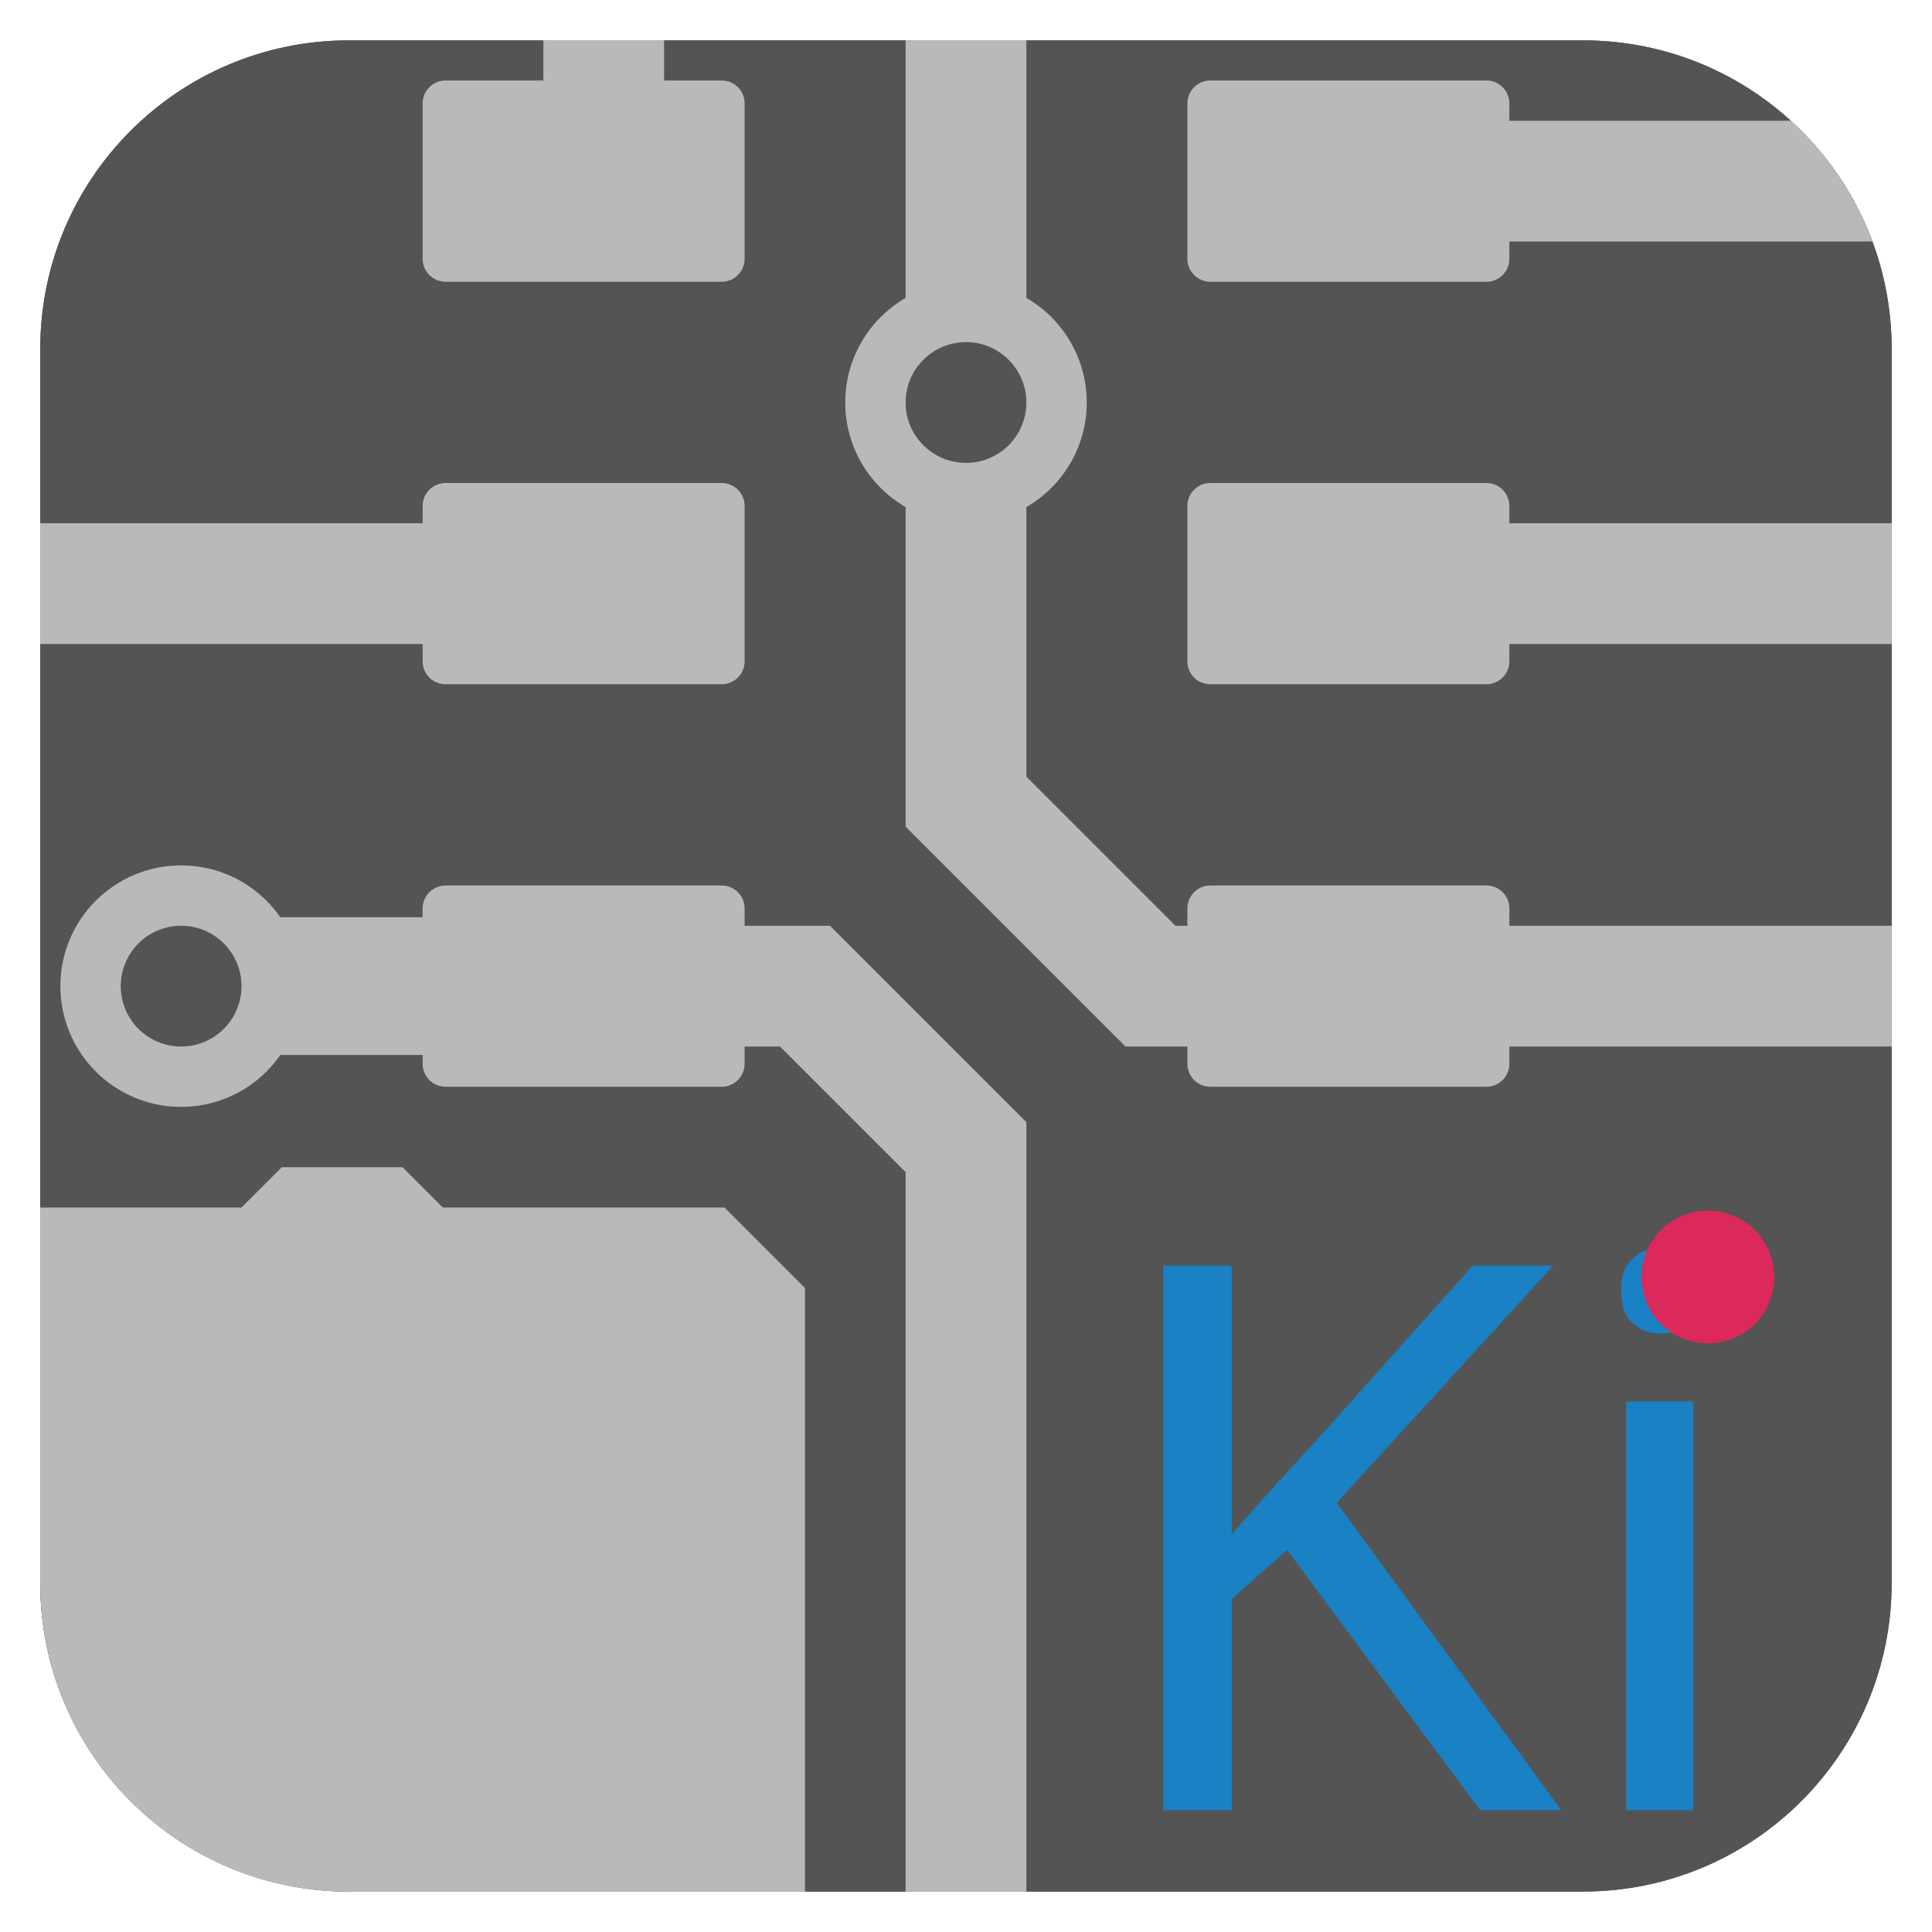
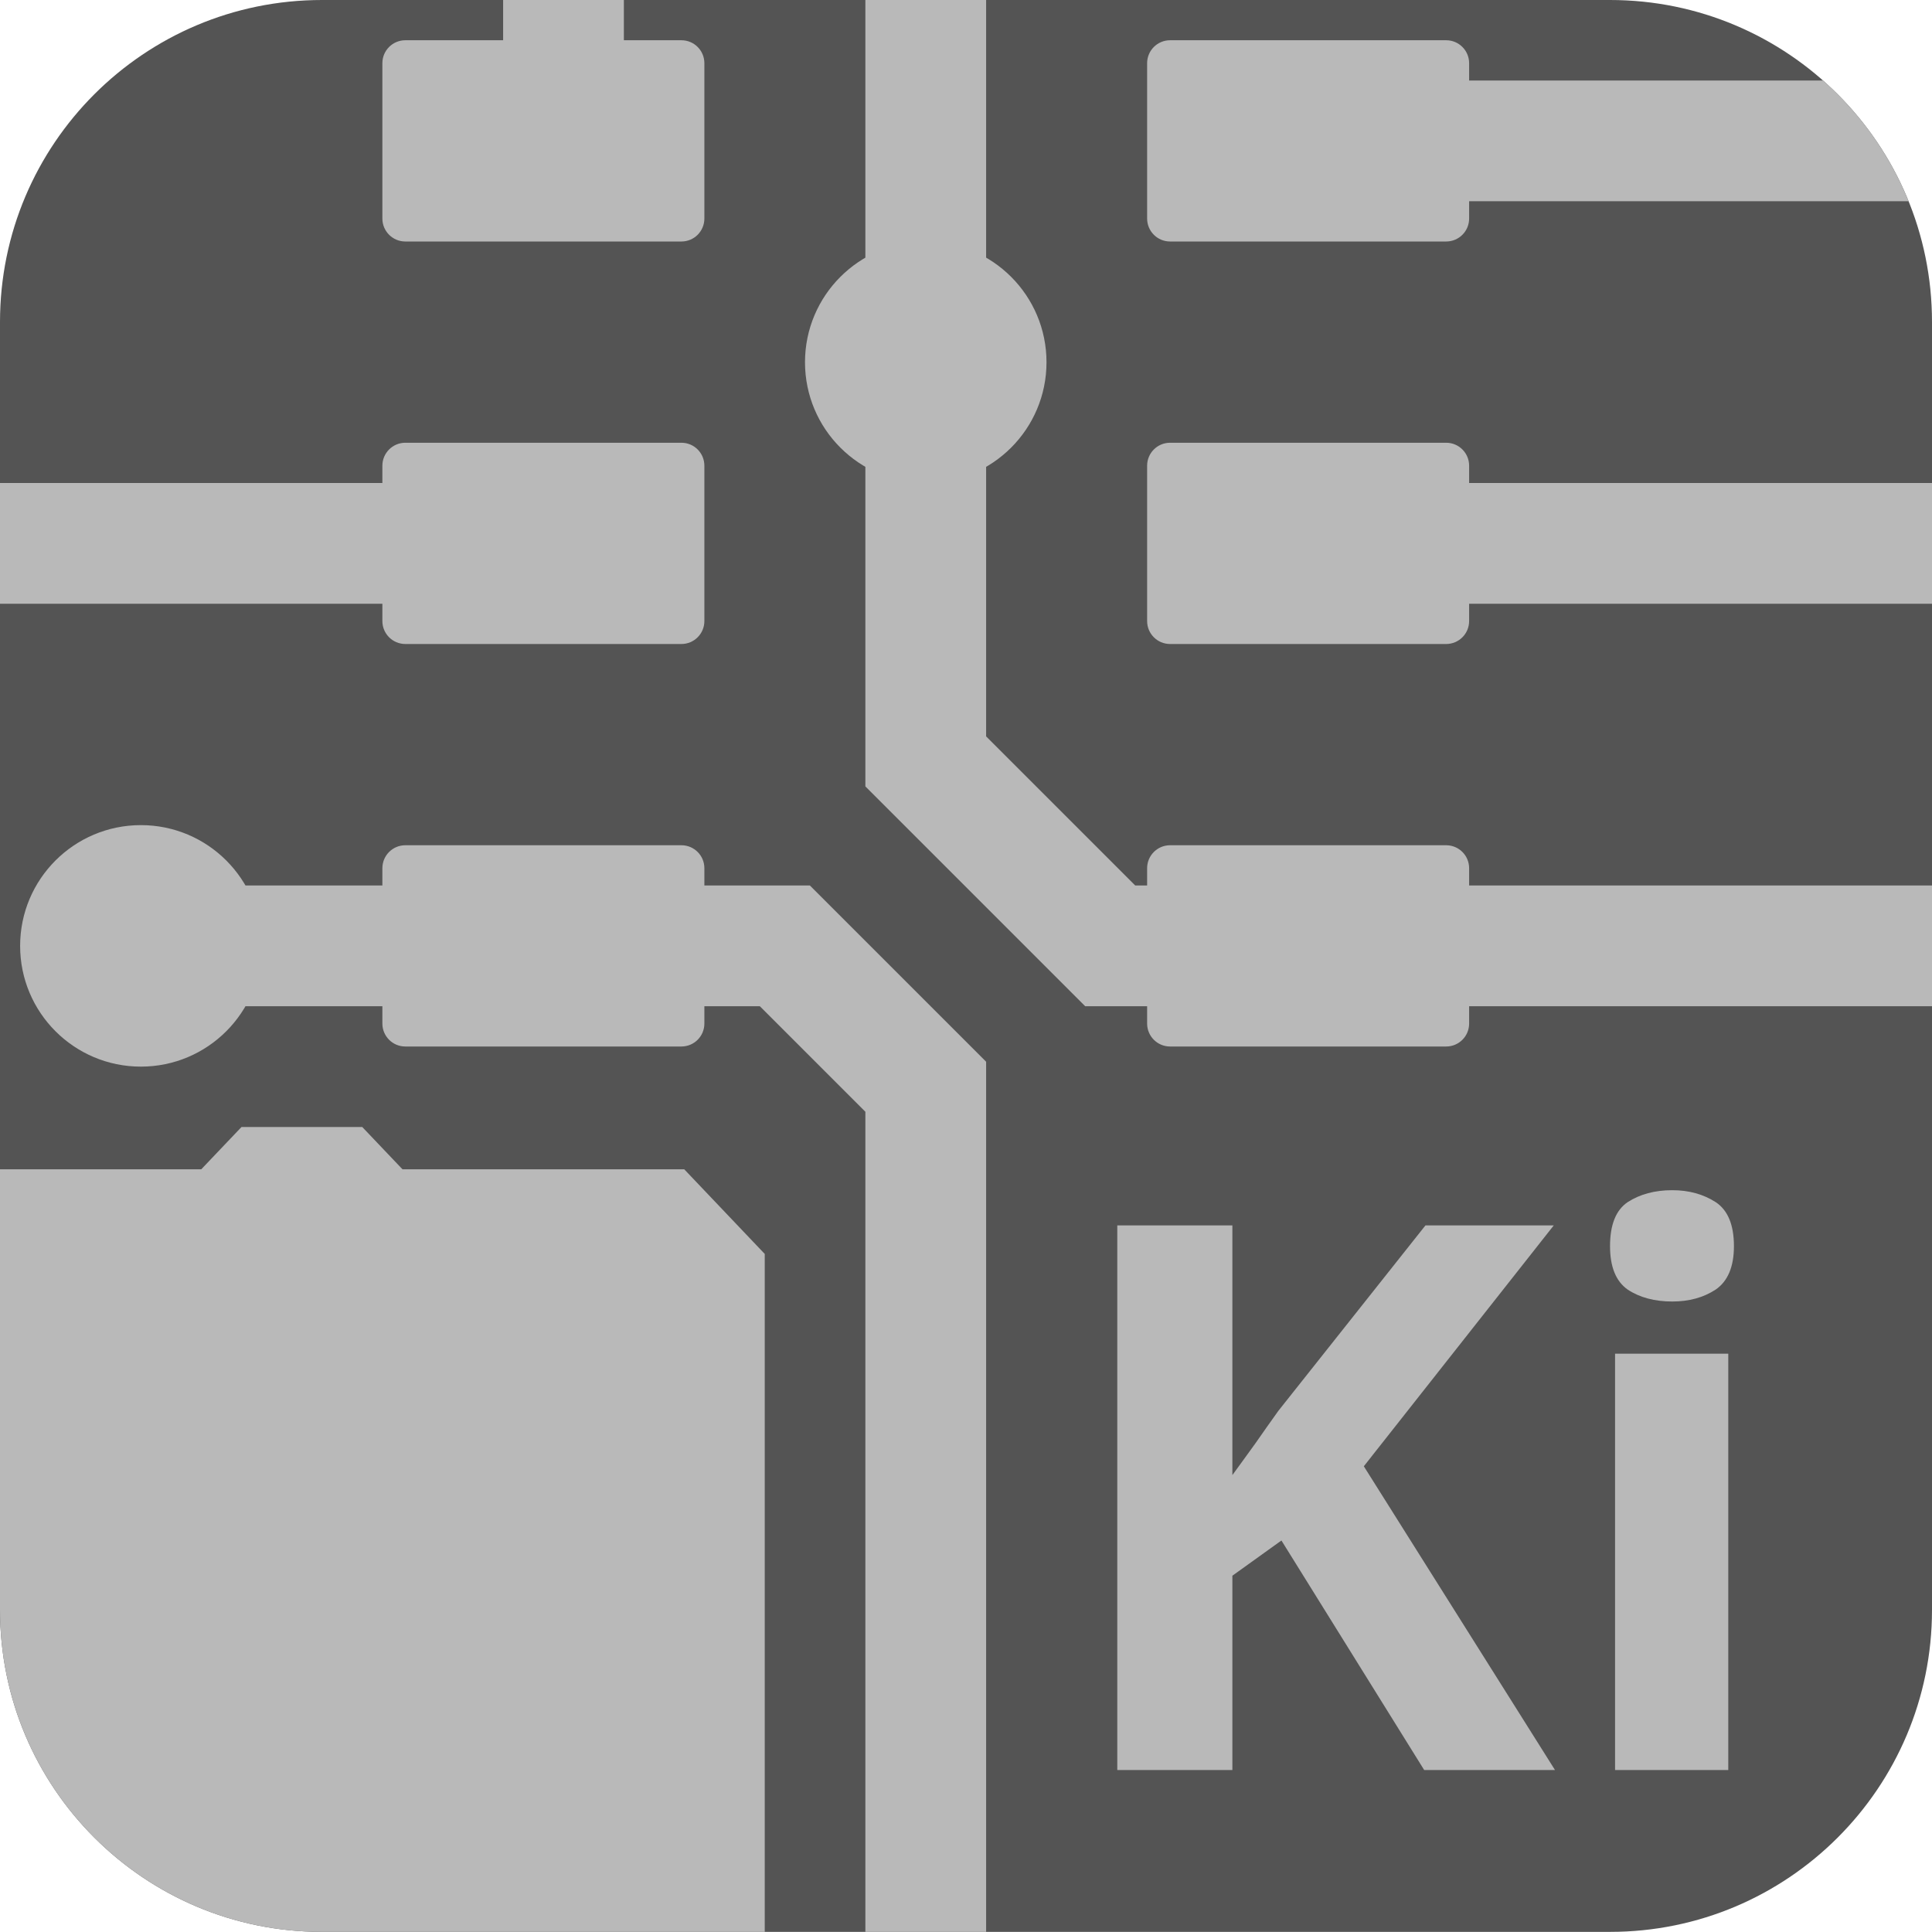
<svg xmlns="http://www.w3.org/2000/svg" id="Слой_1" data-name="Слой 1" viewBox="0 0 48 48" version="1.1" width="48" height="48">
  <defs id="defs1668">
    <style id="style1666">.cls-1{fill:#545454;}.cls-2{fill:#b9b9b9;}.cls-3{fill:#1a81c4;}</style>
-     <clipPath clipPathUnits="userSpaceOnUse" id="clipPath2324">
-       <rect class="cls-1" x="1" y="1.003" width="45.998" height="45.992" rx="7.666" id="rect2326" style="stroke-width:1" />
-     </clipPath>
-     <clipPath clipPathUnits="userSpaceOnUse" id="clipPath2388">
-       <rect class="cls-1" x="1" y="1.003" width="45.998" height="45.992" rx="7.666" id="rect2390" style="stroke-width:1" />
-     </clipPath>
-     <clipPath clipPathUnits="userSpaceOnUse" id="clipPath3197">
-       <rect class="cls-1" x="1" y="1" width="46" height="46" rx="7.666" id="rect3199" style="stroke-width:1" />
-     </clipPath>
-     <clipPath clipPathUnits="userSpaceOnUse" id="clipPath3201">
-       <rect class="cls-1" x="1" y="1" width="46" height="46" rx="7.666" id="rect3203" style="stroke-width:1" />
+     <clipPath clipPathUnits="userSpaceOnUse" id="clipPath955">
+       <rect class="cls-1" x="0" y="0" width="48" height="47.997" rx="7.999" id="rect957" style="stroke-width:1" />
    </clipPath>
  </defs>
-   <path style="fill:none;stroke:#b9b9b9;stroke-width:3;stroke-linecap:butt;stroke-linejoin:miter;stroke-opacity:1;stroke-miterlimit:4;stroke-dasharray:none" d="m 16.5,24.5 h 4 L 24,28 v 22" id="path3158" clip-path="url(#clipPath3201)" />
-   <g id="g3195" clip-path="url(#clipPath3197)">
-     <rect class="cls-1" x="1" y="1.003" width="45.998" height="45.992" rx="7.666" id="rect1672" style="stroke-width:1" clip-path="none" />
-     <rect class="cls-1" x="1" y="1.003" width="45.998" height="45.992" rx="7.666" id="rect2402" style="stroke-width:1" />
-     <rect class="cls-2" x="17" y="17.5" width="8" height="5" id="rect1676" style="stroke-width:1" ry="0.57" clip-path="none" transform="translate(-6.5,-5.5)" />
-     <path class="cls-2" d="M 27,10 A 3,3 0 1 1 24,7 2.999,2.999 0 0 1 27,10 Z" id="path1706" style="stroke-width:1" clip-path="none" />
-     <rect class="cls-2" x="17" y="7.5" width="8" height="5" id="rect2278" style="stroke-width:1" ry="0.57" clip-path="none" transform="translate(-6.5,-5.5)" />
-     <rect class="cls-2" x="17" y="27.5" width="8" height="5" id="rect2282" style="stroke-width:1" ry="0.57" clip-path="none" transform="translate(-6.5,-5.5)" />
-     <rect class="cls-2" x="36" y="17.5" width="8" height="5" id="rect2284" style="stroke-width:1" ry="0.57" clip-path="none" transform="translate(-6.5,-5.5)" />
-     <rect class="cls-2" x="36" y="7.5" width="8" height="5" id="rect2286" style="stroke-width:1" ry="0.57" clip-path="none" transform="translate(-6.5,-5.5)" />
-     <rect class="cls-2" x="36" y="27.5" width="8" height="5" id="rect2290" style="stroke-width:1" ry="0.57" clip-path="none" transform="translate(-6.5,-5.5)" />
-     <path style="fill:none;stroke:#b9b9b9;stroke-width:3;stroke-linecap:butt;stroke-linejoin:miter;stroke-miterlimit:4;stroke-dasharray:none;stroke-opacity:1" d="M 30.5,3.5 V 25.417 L 35.083,30 H 39.5" id="path2292" clip-path="none" transform="translate(-6.5,-5.5)" />
-     <path style="fill:none;stroke:#b9b9b9;stroke-width:3.421;stroke-linecap:butt;stroke-linejoin:miter;stroke-miterlimit:4;stroke-dasharray:none;stroke-opacity:1" d="M 20.5,30 H 7.5" id="path2294" clip-path="none" transform="matrix(0.7692308,0,0,1,-1.769231,-5.5)" />
-     <path style="fill:none;stroke:#b9b9b9;stroke-width:3;stroke-linecap:butt;stroke-linejoin:miter;stroke-miterlimit:4;stroke-dasharray:none;stroke-opacity:1" d="M 20.5,20 H 6.5 L -1,12.5" id="path2296" clip-path="none" transform="translate(-6.5,-5.5)" />
-     <path style="fill:none;stroke:#b9b9b9;stroke-width:3;stroke-linecap:butt;stroke-linejoin:miter;stroke-miterlimit:4;stroke-dasharray:none;stroke-opacity:1" d="M 21.5,10 V 1" id="path2298" clip-path="none" transform="translate(-6.5,-5.5)" />
-     <path style="fill:none;stroke:#b9b9b9;stroke-width:3;stroke-linecap:butt;stroke-linejoin:miter;stroke-miterlimit:4;stroke-dasharray:none;stroke-opacity:1" d="M 40.5,10 H 55" id="path2300" clip-path="none" transform="translate(-6.5,-5.5)" />
-     <path style="fill:none;stroke:#b9b9b9;stroke-width:3;stroke-linecap:butt;stroke-linejoin:miter;stroke-miterlimit:4;stroke-dasharray:none;stroke-opacity:1" d="M 40.5,20 H 55" id="path2302" clip-path="none" transform="translate(-6.5,-5.5)" />
-     <path style="fill:none;stroke:#b9b9b9;stroke-width:3;stroke-linecap:butt;stroke-linejoin:miter;stroke-miterlimit:4;stroke-dasharray:none;stroke-opacity:1" d="M 39.5,30 H 55.251" id="path2304" clip-path="none" transform="translate(-6.5,-5.5)" />
-     <g id="g2407" transform="translate(3.5,2.11e-4)" clip-path="none">
-       <path class="cls-2" d="M 10.5,30 A 3,3 0 1 1 7.5,27 2.999,2.999 0 0 1 10.5,30 Z" id="path1710" style="stroke-width:1" clip-path="url(#clipPath2388)" transform="translate(-6.5,-5.5)" />
-       <path class="cls-2" d="M 9,30 A 1.5,1.5 0 1 1 7.5,28.5 1.5,1.5 0 0 1 9,30 Z" id="path2308" style="fill:#545454;fill-opacity:1;stroke-width:1" clip-path="url(#clipPath2324)" transform="translate(-6.5,-5.5)" />
+   <g id="g953" clip-path="url(#clipPath955)">
+     <rect class="cls-1" x="0" y="0" width="48" height="47.997" rx="7.999" id="rect2402" style="stroke-width:1" />
+     <rect class="cls-2" x="9.5" y="11" width="8" height="5" id="rect1676" style="stroke-width:1" ry="0.57" clip-path="none" />
+     <path class="cls-2" d="M 26,9 A 3,3 0 1 1 23,6 2.999,2.999 0 0 1 26,9 Z" id="path1706" style="stroke-width:1" clip-path="none" />
+     <rect class="cls-2" x="9.5" y="1" width="8" height="5" id="rect2278" style="stroke-width:1" ry="0.57" clip-path="none" />
+     <rect class="cls-2" x="9.5" y="21" width="8" height="5" id="rect2282" style="stroke-width:1" ry="0.57" clip-path="none" />
+     <rect class="cls-2" x="28.5" y="11" width="8" height="5" id="rect2284" style="stroke-width:1" ry="0.57" clip-path="none" />
+     <rect class="cls-2" x="28.5" y="1" width="8" height="5" id="rect2286" style="stroke-width:1" ry="0.57" clip-path="none" />
+     <rect class="cls-2" x="28.5" y="21" width="8" height="5" id="rect2290" style="stroke-width:1" ry="0.57" clip-path="none" />
+     <path style="fill:none;stroke:#b9b9b9;stroke-width:3;stroke-linecap:butt;stroke-linejoin:miter;stroke-miterlimit:4;stroke-dasharray:none;stroke-opacity:1" d="M 23,-3 V 18.917 L 27.583,23.5 H 32" id="path2292" clip-path="none" />
+     <path style="fill:none;stroke:#b9b9b9;stroke-width:3;stroke-linecap:butt;stroke-linejoin:miter;stroke-miterlimit:4;stroke-dasharray:none;stroke-opacity:1" d="M 13,23.5 H 3" id="path2294" clip-path="none" />
+     <path style="fill:none;stroke:#b9b9b9;stroke-width:3;stroke-linecap:butt;stroke-linejoin:miter;stroke-miterlimit:4;stroke-dasharray:none;stroke-opacity:1" d="M 13,13.5 H -1 L -8.5,6" id="path2296" clip-path="none" />
+     <path style="fill:none;stroke:#b9b9b9;stroke-width:3;stroke-linecap:butt;stroke-linejoin:miter;stroke-miterlimit:4;stroke-dasharray:none;stroke-opacity:1" d="m 14,3.5 v -9" id="path2298" clip-path="none" />
+     <path style="fill:none;stroke:#b9b9b9;stroke-width:3;stroke-linecap:butt;stroke-linejoin:miter;stroke-miterlimit:4;stroke-dasharray:none;stroke-opacity:1" d="m 33,3.5 16.249,0" id="path2300" clip-path="none" />
+     <path style="fill:none;stroke:#b9b9b9;stroke-width:3;stroke-linecap:butt;stroke-linejoin:miter;stroke-miterlimit:4;stroke-dasharray:none;stroke-opacity:1" d="m 33,13.5 16.249,0" id="path2302" clip-path="none" />
+     <path style="fill:none;stroke:#b9b9b9;stroke-width:3;stroke-linecap:butt;stroke-linejoin:miter;stroke-miterlimit:4;stroke-dasharray:none;stroke-opacity:1" d="m 32,23.5 17.5,0" id="path2304" clip-path="none" />
+     <path class="cls-2" d="M 6.5,23.5 A 3,3 0 1 1 3.5,20.5 2.999,2.999 0 0 1 6.5,23.5 Z" id="path1710" style="stroke-width:1" clip-path="url(#clipPath2388)" />
+     <path style="fill:#b9b9b9;fill-opacity:1;stroke:none;stroke-width:1px;stroke-linecap:butt;stroke-linejoin:miter;stroke-opacity:1" d="M 5,29.051 H -1 V 48.5 H 19 V 31.154 L 17,29.051 H 10 L 9,28 H 6" id="path2312" clip-path="none" />
+     <g id="g3168" transform="translate(-1.006852,0.2613513)">
+       <text xml:space="preserve" style="font-size:18.958px;line-height:1.25;font-family:'Noto Sans';-inkscape-font-specification:'Noto Sans';letter-spacing:0px;word-spacing:0px;stroke-width:1" x="27.064" y="43.715" id="text3156">
+         <tspan id="tspan3154" x="27.064" y="43.715" style="font-style:normal;font-variant:normal;font-weight:bold;font-stretch:normal;font-family:'Tiresias LPfont';-inkscape-font-specification:'Tiresias LPfont Bold';fill:#b9b9b9;fill-opacity:1;stroke-width:1">Ki</tspan>
+       </text>
    </g>
-     <path class="cls-2" d="M 25.5,10 A 1.5,1.5 0 1 1 24,8.5 1.5,1.5 0 0 1 25.5,10 Z" id="path2310" style="fill:#545454;fill-opacity:1;stroke-width:1" clip-path="none" />
-     <path style="fill:#b9b9b9;fill-opacity:1;stroke:none;stroke-width:1px;stroke-linecap:butt;stroke-linejoin:miter;stroke-opacity:1" d="M 6,30 H 0 V 48.5 H 20 V 32 L 18,30 H 11 L 10,29 H 7" id="path2312" clip-path="none" />
-     <g id="g3168" transform="translate(-0.00685206,1.261351)">
-       <text xml:space="preserve" style="font-size:18.958px;line-height:1.25;font-family:'Noto Sans';-inkscape-font-specification:'Noto Sans';letter-spacing:0px;word-spacing:0px;stroke-width:1" x="27.064" y="43.715" id="text3156">
-         <tspan id="tspan3154" x="27.064" y="43.715" style="font-style:normal;font-variant:normal;font-weight:normal;font-stretch:normal;font-family:'Tiresias LPfont';-inkscape-font-specification:'Tiresias LPfont';fill:#1a81c4;fill-opacity:1;stroke-width:1">Ki</tspan>
-       </text>
-       <circle style="fill:#db295b;fill-opacity:1;stroke:none;stroke-width:3;stroke-linecap:round;stroke-linejoin:round;stroke-miterlimit:4;stroke-dasharray:none;stroke-opacity:1" id="path3163" cx="42.439" cy="30.465" r="1.649" />
-     </g>
-     <path style="fill:none;stroke:#b9b9b9;stroke-width:3;stroke-linecap:butt;stroke-linejoin:miter;stroke-opacity:1;stroke-miterlimit:4;stroke-dasharray:none" d="M 16.5,24.5 H 20 l 4,4 V 48" id="path3205" />
+     <path style="fill:none;stroke:#b9b9b9;stroke-width:3;stroke-linecap:butt;stroke-linejoin:miter;stroke-miterlimit:4;stroke-dasharray:none;stroke-opacity:1" d="m 15.5,23.5 h 4 L 23,27 v 22" id="path3158" clip-path="url(#clipPath3201)" />
  </g>
</svg>
